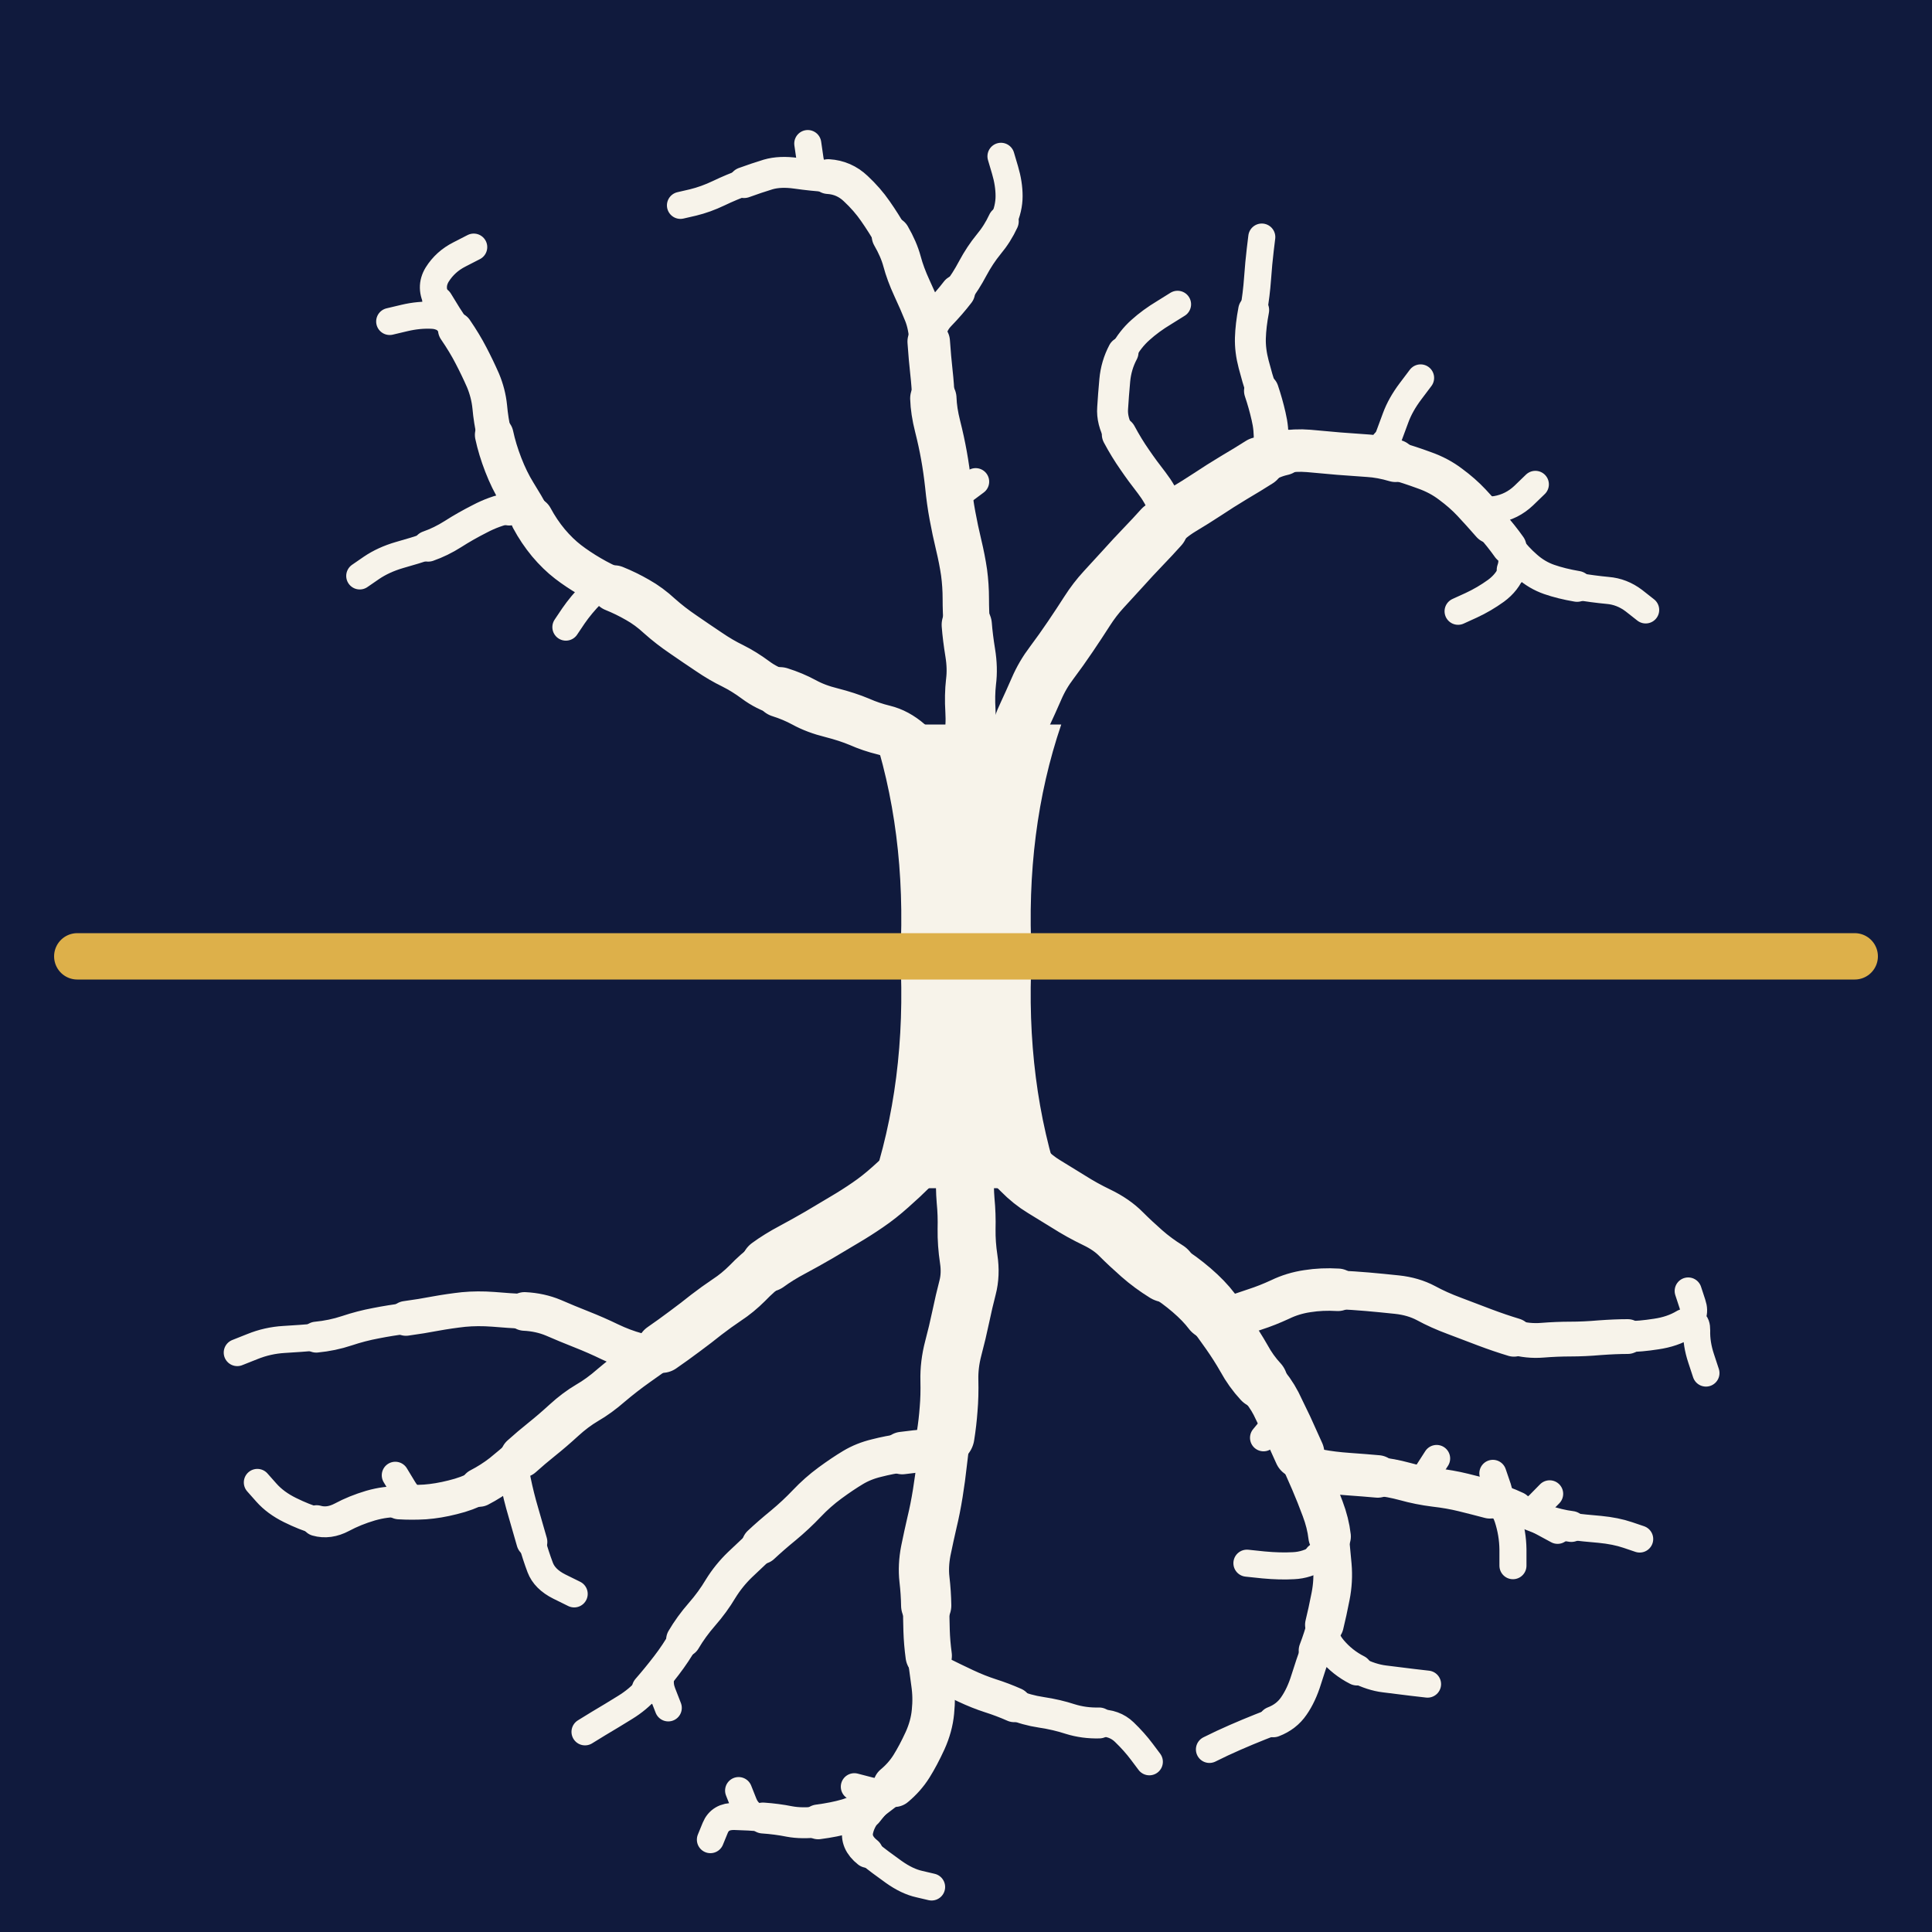
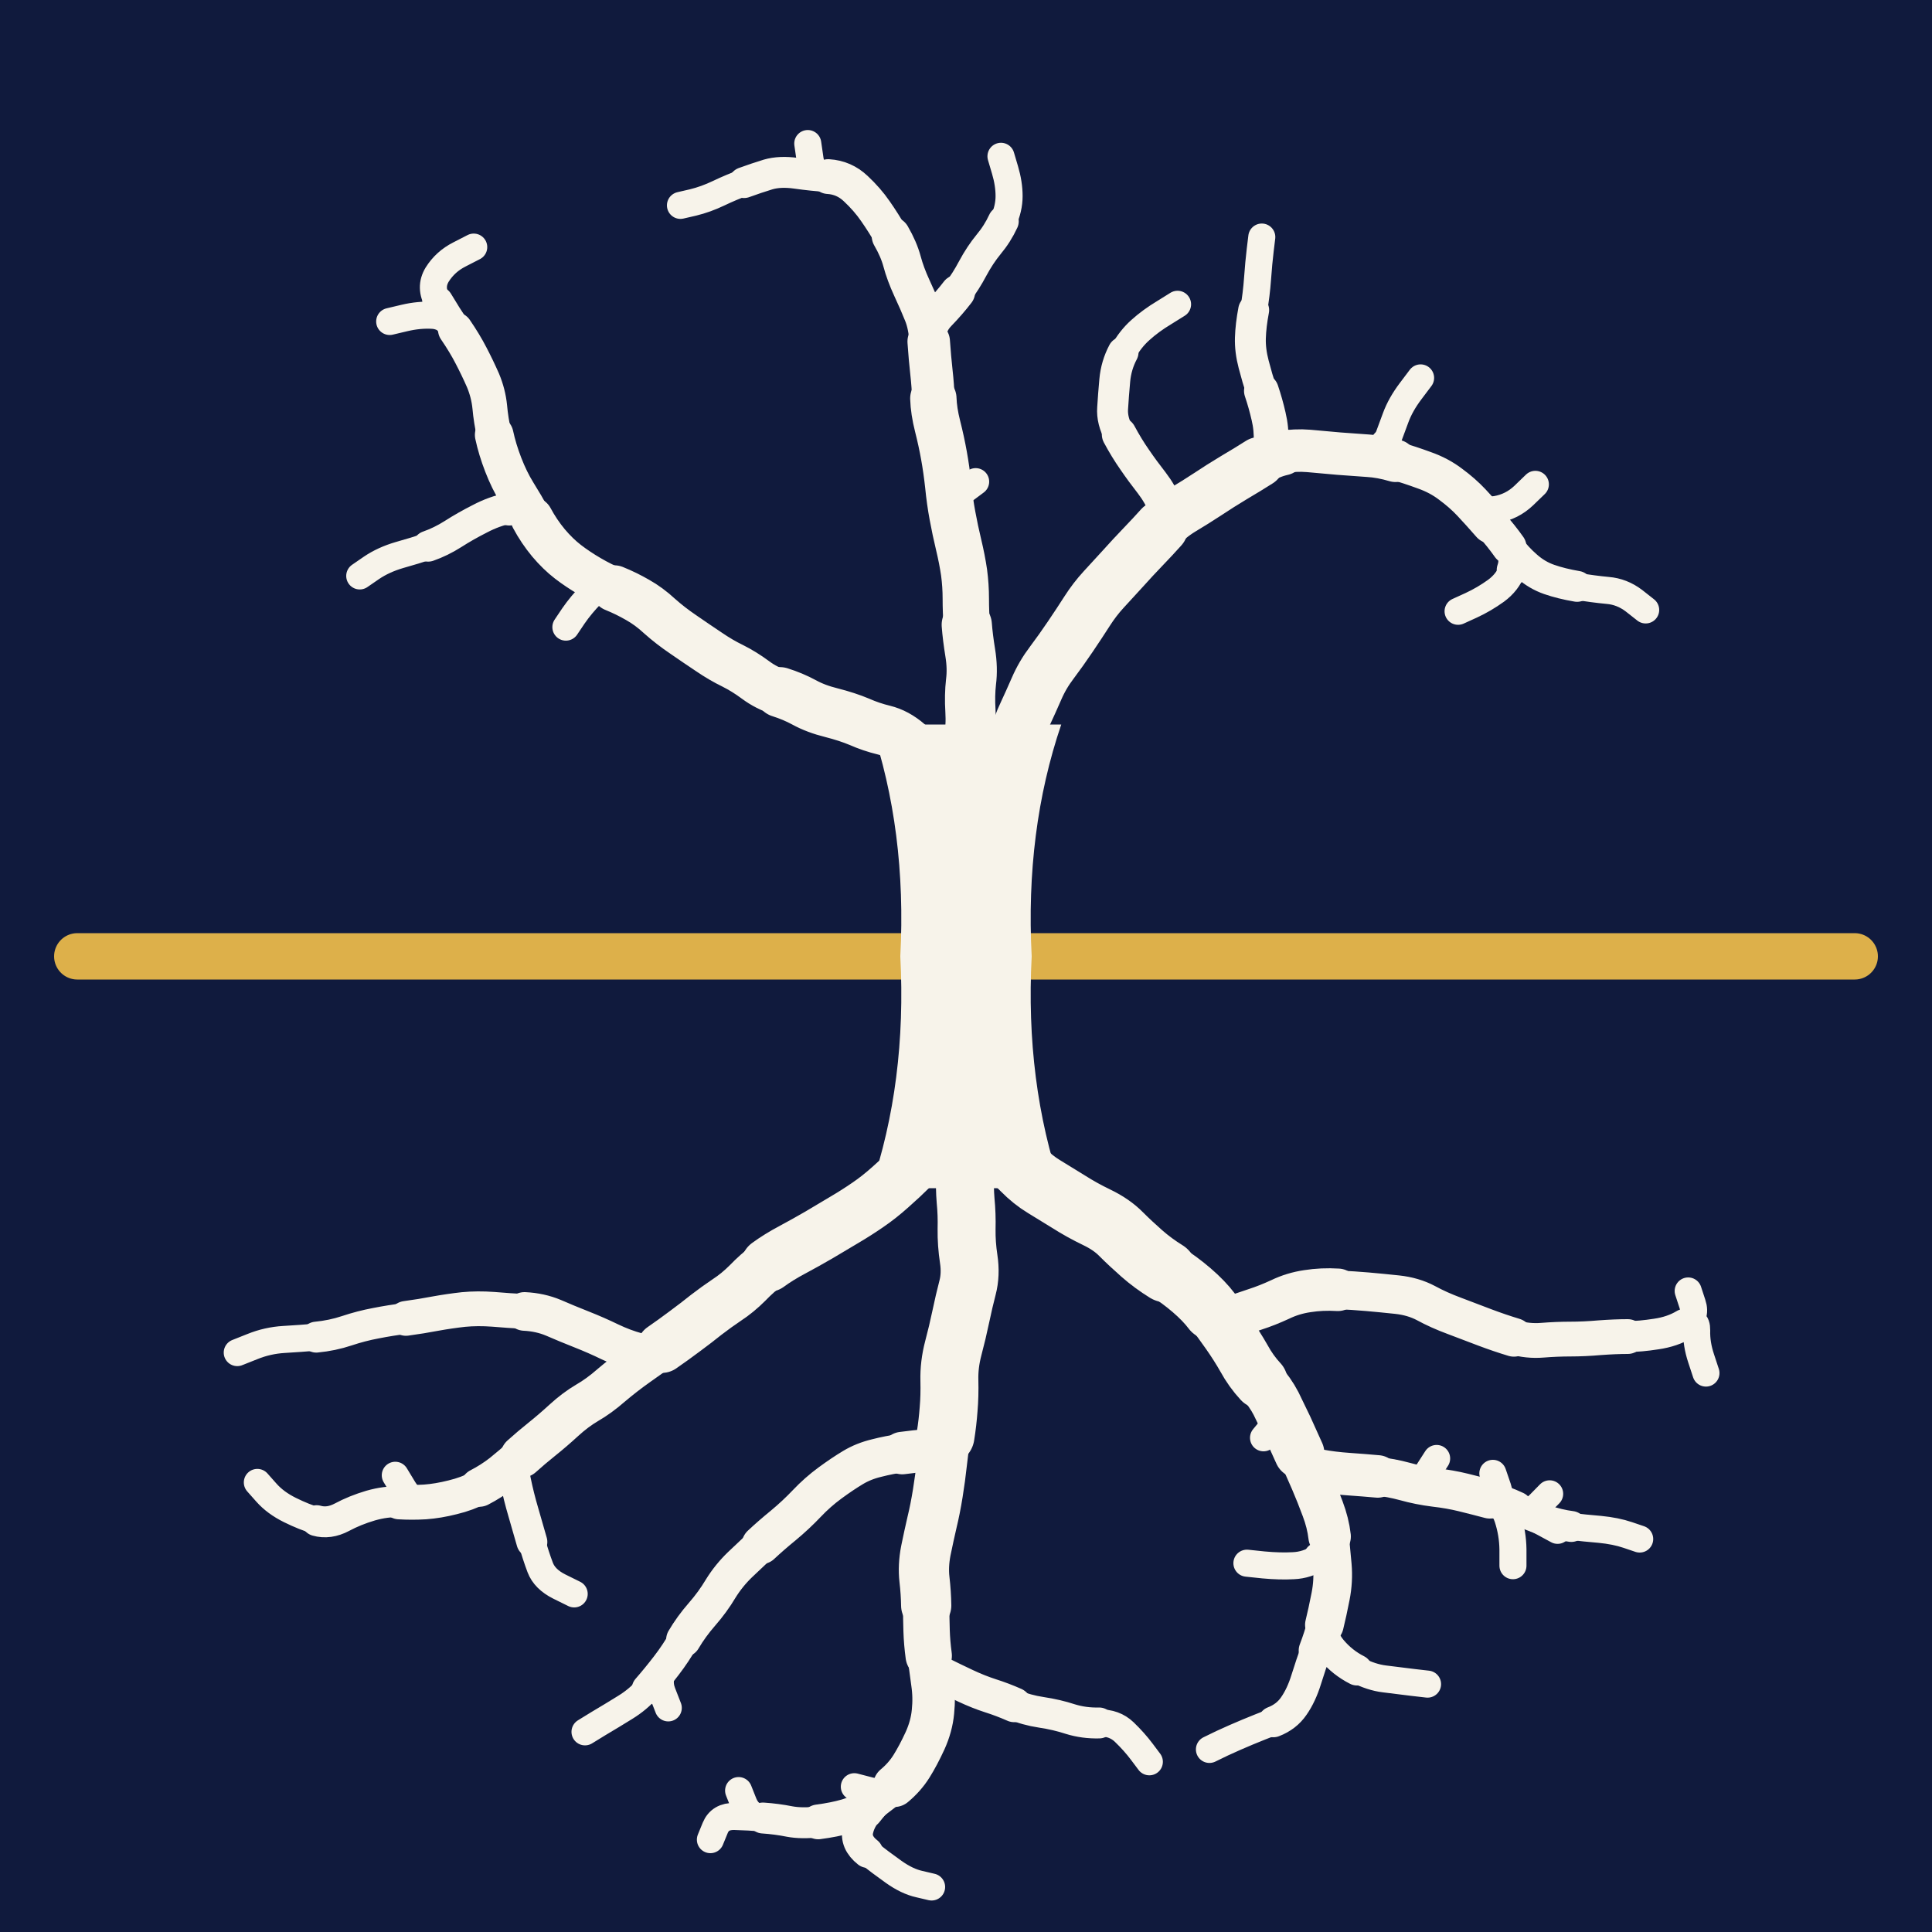
<svg xmlns="http://www.w3.org/2000/svg" viewBox="0 0 100 100" width="1000" height="1000" role="img" aria-label="True Data Sovereignty: threads gather above, pass one ground line, and spread below">
  <rect width="100" height="100" fill="#101A3D" />
+   <path d="M4 49.5 H96" fill="none" stroke="#DDB04A" stroke-width="2.4" stroke-linecap="round" />
  <g fill="none" stroke-linecap="round" stroke-linejoin="round">
    <path d="M47.6 60L47.14 60.46M47.14 60.46Q46.68 60.92 46.09 61.44M46.09 61.44Q45.5 61.97 44.91 62.37M44.91 62.37Q44.33 62.77 43.7 63.14M43.7 63.14Q43.08 63.51 42.39 63.92M42.39 63.92Q41.7 64.32 41.01 64.69M41.01 64.69Q40.31 65.06 39.75 65.47M62.72 67.86Q63.13 68.39 63.57 69.02M63.57 69.02Q64.02 69.66 64.39 70.31M64.39 70.31Q64.75 70.97 65.25 71.51" stroke="#F7F3EA" stroke-width="2.8" />
    <path d="M52.4 60L52.93 60.53M52.93 60.53Q53.46 61.07 54.04 61.42M54.04 61.42Q54.62 61.77 55.31 62.2M55.31 62.2Q56 62.64 56.77 63.01M56.77 63.01Q57.54 63.38 58.03 63.88M58.03 63.88Q58.52 64.37 59.1 64.88M59.1 64.88Q59.68 65.39 60.36 65.81" stroke="#F7F3EA" stroke-width="3.2" />
    <path d="M50 60L49.96 60.72M49.96 60.72Q49.92 61.44 49.98 62.15M49.98 62.15Q50.05 62.86 50.03 63.62M50.03 63.62Q50.02 64.38 50.14 65.17M50.14 65.17Q50.26 65.96 50.08 66.65M50.08 66.65Q49.9 67.34 49.73 68.15M49.73 68.15Q49.56 68.96 49.34 69.79M60.36 65.81Q61.04 66.23 61.68 66.78M49.34 69.79Q49.12 70.63 49.14 71.44M61.68 66.78Q62.32 67.33 62.72 67.86M49.14 71.44Q49.16 72.25 49.1 72.94M49.1 72.94Q49.05 73.63 48.94 74.32" stroke="#F7F3EA" stroke-width="3" />
    <path d="M39.75 65.47Q39.19 65.89 38.69 66.41M38.69 66.41Q38.18 66.92 37.63 67.28M37.63 67.28Q37.08 67.65 36.56 68.05M36.56 68.05Q36.05 68.46 35.44 68.91M48.94 74.32Q48.83 75 48.75 75.74M35.44 68.91Q34.84 69.36 34.26 69.76M48.75 75.74Q48.67 76.48 48.54 77.29M65.25 71.51Q65.74 72.05 66.05 72.65M48.54 77.29Q48.41 78.1 48.24 78.8M66.05 72.65Q66.35 73.26 66.64 73.87M48.24 78.8Q48.08 79.49 47.92 80.27M66.64 73.87Q66.92 74.48 67.25 75.22M47.92 80.27Q47.77 81.05 47.85 81.75M47.85 81.75Q47.93 82.44 47.94 83.1" stroke="#F7F3EA" stroke-width="2.6" />
    <path d="M62.72 67.86Q63.13 68.39 63.74 68.18M63.74 68.18Q64.36 67.98 64.97 67.77M48.94 74.32Q48.83 75 48.1 75.06M64.97 67.77Q65.59 67.57 66.26 67.26M34.26 69.76Q33.68 70.16 32.98 70.66M48.1 75.06Q47.36 75.12 46.7 75.21M66.26 67.26Q66.92 66.94 67.67 66.83M32.98 70.66Q32.29 71.15 31.64 71.7M67.67 66.83Q68.42 66.71 69.25 66.76M31.64 71.7Q31 72.26 30.39 72.61M30.39 72.61Q29.78 72.97 29.19 73.51M67.25 75.22Q67.59 75.97 67.89 76.66M29.19 73.51Q28.6 74.05 28.05 74.49M67.25 75.22Q67.59 75.97 68.27 76.11M67.89 76.66Q68.19 77.36 68.46 78.09M28.05 74.49Q27.5 74.93 27 75.38M68.27 76.11Q68.94 76.24 69.8 76.3M68.46 78.09Q68.74 78.83 68.82 79.53M69.8 76.3Q70.65 76.36 71.31 76.42M48.07 85.7Q48.16 86.37 48.26 87.11M48.26 87.11Q48.37 87.85 48.29 88.6M48.29 88.6Q48.22 89.35 47.88 90.1M47.88 90.1Q47.53 90.86 47.18 91.42M47.18 91.42Q46.83 91.98 46.29 92.43" stroke="#F7F3EA" stroke-width="2.2" />
    <path d="M34.26 69.76Q33.68 70.16 32.97 69.98M46.7 75.21Q46.03 75.3 45.37 75.47M45.37 75.47Q44.7 75.63 44.15 75.96M32.97 69.98Q32.27 69.79 31.56 69.45M69.25 66.76Q70.07 66.8 70.77 66.86M44.15 75.96Q43.6 76.29 42.96 76.76M31.56 69.45Q30.86 69.11 30.1 68.81M70.77 66.86Q71.46 66.92 72.31 67.01M30.1 68.81Q29.34 68.51 28.65 68.21M42.96 76.76Q42.32 77.23 41.76 77.82M72.31 67.01Q73.15 67.1 73.81 67.45M41.76 77.82Q41.2 78.41 40.55 78.95M28.65 68.21Q27.96 67.92 27.15 67.88M73.81 67.45Q74.47 67.81 75.28 68.11M27 75.38Q26.5 75.82 25.97 76.25M68.82 79.53Q68.89 80.22 68.96 81.02M40.55 78.95Q39.89 79.49 39.39 79.96M75.28 68.11Q76.08 68.41 76.86 68.71M71.31 76.42Q71.97 76.48 72.71 76.68M25.97 76.25Q25.43 76.67 24.81 76.99M68.96 81.02Q69.03 81.82 68.87 82.63M76.86 68.71Q77.63 69 78.36 69.22M72.71 76.68Q73.46 76.89 74.26 76.99M68.87 82.63Q68.71 83.45 68.55 84.1M74.26 76.99Q75.05 77.08 75.74 77.25M75.74 77.25Q76.43 77.42 77.11 77.6" stroke="#F7F3EA" stroke-width="2" />
    <path d="M66.05 72.65Q66.35 73.26 65.88 73.84L65.4 74.42M68.27 80.62Q67.64 81.01 66.95 81.04M72.71 76.68Q73.46 76.89 73.91 76.19L74.36 75.49M66.95 81.04Q66.26 81.08 65.4 81L64.54 80.91M27.53 79.81Q27.73 80.52 27.96 81.13M27.96 81.13Q28.19 81.74 28.95 82.12L29.72 82.5M22 77.74Q21.32 77.78 20.89 77.07L20.46 76.36M77.11 77.6Q77.78 77.77 77.53 77.02L77.27 76.26M70.24 86.44Q70.99 86.82 71.66 86.9M33.5 87.42Q33.02 87.97 32.35 88.38M65.91 89.12Q65.23 89.38 64.58 89.65M77.11 77.6Q77.78 77.77 78.04 78.57M34.49 86.21Q33.99 86.86 34.29 87.63L34.59 88.4M16.37 69.21Q15.55 69.28 14.7 69.33M78.46 78.09Q79.13 78.41 79.88 78.81L80.62 79.21M46.29 92.43Q45.75 92.88 45.36 93.39L44.96 93.89M71.66 86.9Q72.34 86.98 73.11 87.08L73.89 87.17M32.35 88.38Q31.69 88.79 30.98 89.21L30.28 89.64M64.58 89.65Q63.93 89.92 63.26 90.23L62.6 90.55M78.04 78.57Q78.3 79.37 78.31 80.2L78.31 81.04M14.7 69.33Q13.85 69.38 13.06 69.7L12.28 70.01M78.46 78.09Q79.13 78.41 79.67 77.87L80.21 77.32M46.29 92.43Q45.75 92.88 44.99 92.68L44.22 92.48M81.33 79.01Q81.98 79.09 82.81 79.16M16.39 78.71Q15.76 78.53 15.01 78.16M56.89 89.18Q57.68 89.16 58.19 89.65M87.19 68.55Q87.83 68.17 87.82 68.86M82.81 79.16Q83.63 79.24 84.25 79.45L84.87 79.66M44.91 95.88Q45.57 96.4 46.26 96.89M15.01 78.16Q14.26 77.79 13.79 77.26L13.32 76.73M58.19 89.65Q58.71 90.15 59.1 90.67L59.49 91.19M87.19 68.55Q87.83 68.17 87.6 67.49L87.38 66.82M46.26 96.89Q46.95 97.38 47.58 97.52L48.22 97.67M39.49 94.1Q38.78 94.04 38.02 94.02M87.82 68.86Q87.8 69.56 88.05 70.31L88.3 71.07M39.49 94.1Q38.78 94.04 38.5 93.36L38.23 92.68M38.02 94.02Q37.27 94 37.02 94.61L36.77 95.22" stroke="#F7F3EA" stroke-width="1.4" />
    <path d="M47.94 83.1Q47.94 83.76 47.96 84.4M47.96 84.4Q47.98 85.04 48.07 85.7" stroke="#F7F3EA" stroke-width="2.4" />
    <path d="M27.15 67.88Q26.34 67.84 25.53 67.77M48.07 85.7Q48.16 86.37 48.74 86.66M39.39 79.96Q38.89 80.43 38.3 80.99M25.53 67.77Q24.72 67.71 23.99 67.78M48.74 86.66Q49.32 86.95 49.98 87.26M38.3 80.99Q37.72 81.55 37.3 82.23M23.99 67.78Q23.27 67.86 22.55 67.99M24.81 76.99Q24.18 77.32 23.43 77.5M78.36 69.22Q79.08 69.43 79.83 69.37M37.3 82.23Q36.89 82.92 36.33 83.56M68.55 84.1Q68.38 84.75 68.12 85.43M22.55 67.99Q21.82 68.13 21.01 68.24M49.98 87.26Q50.64 87.57 51.26 87.77M23.43 77.5Q22.68 77.69 22 77.74M79.83 69.37Q80.58 69.31 81.29 69.31M36.33 83.56Q35.78 84.19 35.38 84.87M51.26 87.77Q51.89 87.97 52.5 88.24M22 77.74Q21.32 77.78 20.66 77.74M81.29 69.31Q82 69.31 82.8 69.24M46.29 92.43Q45.75 92.88 45.09 93.36M77.11 77.6Q77.78 77.77 78.46 78.09M82.8 69.24Q83.61 69.18 84.25 69.18M45.09 93.36Q44.44 93.83 43.81 94.01M43.81 94.01Q43.19 94.19 42.35 94.3" stroke="#F7F3EA" stroke-width="1.8" />
    <path d="M27 75.38Q26.5 75.82 26.68 76.64M68.82 79.53Q68.89 80.22 68.27 80.62M26.68 76.64Q26.85 77.47 27.09 78.28M27.09 78.28Q27.33 79.1 27.53 79.81M68.12 85.43Q67.86 86.12 67.61 86.93M21.01 68.24Q20.21 68.34 19.45 68.49M68.55 84.1Q68.38 84.75 68.94 85.41M35.38 84.87Q34.99 85.56 34.49 86.21M67.61 86.93Q67.36 87.74 66.97 88.3M19.45 68.49Q18.7 68.63 17.95 68.88M52.5 88.24Q53.11 88.51 53.9 88.63M20.66 77.74Q19.99 77.7 19.18 77.93M68.94 85.41Q69.49 86.06 70.24 86.44M34.49 86.21Q33.99 86.86 33.5 87.42M66.97 88.3Q66.59 88.86 65.91 89.12M17.95 68.88Q17.2 69.13 16.37 69.21M78.46 78.09Q79.13 78.41 79.91 78.67M46.29 92.43Q45.75 92.88 45.16 93.47M19.18 77.93Q18.37 78.17 17.7 78.53M53.9 88.63Q54.7 88.75 55.4 88.98M84.25 69.18Q84.89 69.18 85.72 69.05M79.91 78.67Q80.68 78.93 81.33 79.01M17.7 78.53Q17.02 78.89 16.39 78.71M45.16 93.47Q44.56 94.05 44.41 94.7M55.4 88.98Q56.11 89.2 56.89 89.18M85.72 69.05Q86.56 68.93 87.19 68.55M44.41 94.7Q44.25 95.36 44.91 95.88M42.35 94.3Q41.5 94.4 40.86 94.28M40.86 94.28Q40.21 94.15 39.49 94.1" stroke="#F7F3EA" stroke-width="1.6" />
    <path d="M52.4 39L52.59 38.28" stroke="#F7F3EA" stroke-width="3" />
    <path d="M47.6 39L47.01 38.47M50 39L50.14 38.31M47.01 38.47Q46.41 37.95 45.75 37.79M50.14 38.31Q50.28 37.61 50.23 36.8M45.75 37.79Q45.09 37.63 44.48 37.36M50.23 36.8Q50.18 35.99 50.26 35.29M50.26 35.29Q50.35 34.59 50.22 33.79M44.48 37.36Q43.86 37.1 43.04 36.89M50.22 33.79Q50.09 32.99 50.04 32.34M43.04 36.89Q42.23 36.69 41.63 36.36M41.63 36.36Q41.04 36.04 40.37 35.83M60.1 27.3Q60.53 26.81 61.2 26.4M61.2 26.4Q61.87 26 62.51 25.58M62.51 25.58Q63.14 25.16 63.87 24.72M63.87 24.72Q64.6 24.29 65.18 23.92" stroke="#F7F3EA" stroke-width="2.6" />
    <path d="M52.59 38.28Q52.77 37.56 53.06 36.96M53.06 36.96Q53.34 36.36 53.65 35.65M53.65 35.65Q53.96 34.93 54.44 34.3M54.44 34.3Q54.92 33.66 55.4 32.95M55.4 32.95Q55.88 32.24 56.27 31.63M56.27 31.63Q56.66 31.02 57.13 30.51M57.13 30.51Q57.59 30.01 58.12 29.43M58.12 29.43Q58.64 28.85 59.15 28.32M59.15 28.32Q59.66 27.79 60.1 27.3" stroke="#F7F3EA" stroke-width="2.8" />
    <path d="M50.04 32.34Q49.99 31.68 49.99 30.99M49.99 30.99Q49.99 30.31 49.9 29.63M40.37 35.83Q39.69 35.63 39.1 35.19M39.1 35.19Q38.52 34.76 37.92 34.46M49.9 29.63Q49.8 28.95 49.62 28.2M37.92 34.46Q37.32 34.17 36.69 33.74M49.62 28.2Q49.44 27.45 49.3 26.69M36.69 33.74Q36.06 33.32 35.38 32.85M49.3 26.69Q49.16 25.94 49.08 25.12M49.08 25.12Q48.99 24.3 48.86 23.58M35.38 32.85Q34.7 32.39 34.14 31.89M48.86 23.58Q48.73 22.85 48.53 22.06M34.14 31.89Q33.59 31.38 33 31.05M48.53 22.06Q48.33 21.27 48.31 20.62M33 31.05Q32.41 30.71 31.79 30.46M65.18 23.92Q65.76 23.55 66.39 23.41" stroke="#F7F3EA" stroke-width="2.4" />
    <path d="M49.3 26.69Q49.16 25.94 49.83 25.43L50.5 24.93M31.79 30.46Q31.17 30.21 30.62 30.75M30.62 30.75Q30.08 31.3 29.68 31.88L29.29 32.46M58.13 18.23Q58.5 17.55 59.03 17.08M59.03 17.08Q59.56 16.6 60.26 16.18L60.95 15.75M71.74 22.97Q71.99 22.3 72.24 21.62M64.89 16.05Q65.03 15.26 65.09 14.43M51.93 11.45Q52.23 10.79 52.23 10.15M72.24 21.62Q72.49 20.94 73.01 20.25L73.53 19.56M22.16 28.27Q21.5 28.5 20.67 28.73M65.09 14.43Q65.15 13.59 65.23 12.93L65.31 12.27M52.23 10.15Q52.23 9.51 52.02 8.8L51.81 8.09M20.67 28.73Q19.85 28.97 19.23 29.39L18.62 29.81M42.87 9.14Q42.06 9.09 41.93 8.26L41.81 7.43M76.16 26.01Q76.62 26.5 77.44 26.37M77.44 26.37Q78.26 26.23 78.87 25.65L79.47 25.07M22.66 15.62Q22.22 14.88 22.63 14.21M23.57 17.06Q23.1 16.36 22.4 16.32M38.51 9.45Q37.87 9.68 37.2 10M22.63 14.21Q23.05 13.54 23.78 13.17L24.52 12.79M22.4 16.32Q21.69 16.28 20.93 16.46L20.17 16.64M78.27 29.5Q78.03 30.14 77.43 30.58M37.2 10Q36.53 10.32 35.87 10.48L35.22 10.63M81.63 30.35Q82.46 30.49 83.21 30.56M77.43 30.58Q76.82 31.02 76.15 31.33L75.47 31.64M83.21 30.56Q83.95 30.62 84.57 31.09L85.18 31.57" stroke="#F7F3EA" stroke-width="1.4" />
    <path d="M60.1 27.3Q60.53 26.81 60.3 26.2M60.3 26.2Q60.07 25.59 59.61 24.99M59.61 24.99Q59.14 24.39 58.73 23.79M58.73 23.79Q58.31 23.19 57.93 22.48M65.18 23.92Q65.76 23.55 65.79 22.88M65.79 22.88Q65.82 22.2 65.66 21.54M48.07 17.68Q48.02 16.83 48.59 16.25M48.59 16.25Q49.15 15.67 49.57 15.12M65.66 21.54Q65.51 20.88 65.29 20.23M27.53 26.82Q27.15 26.13 26.36 26.3M46.12 12.21Q45.73 11.53 45.31 10.93M25.58 22.51Q25.41 21.75 25.35 21.06M45.31 10.93Q44.89 10.32 44.29 9.76M44.29 9.76Q43.69 9.19 42.87 9.14M25.35 21.06Q25.28 20.36 25 19.69M25 19.69Q24.71 19.03 24.38 18.4M77.17 27.13Q77.73 27.77 78.11 28.31M24.38 18.4Q24.05 17.76 23.57 17.06" stroke="#F7F3EA" stroke-width="1.8" />
    <path d="M31.79 30.46Q31.17 30.21 30.54 29.84M48.31 20.62Q48.29 19.97 48.21 19.26M30.54 29.84Q29.92 29.48 29.4 29.08M48.21 19.26Q48.13 18.54 48.07 17.68M66.39 23.41Q67.02 23.28 67.74 23.34M29.4 29.08Q28.88 28.68 28.39 28.1M67.74 23.34Q68.46 23.41 69.3 23.48M28.39 28.1Q27.9 27.51 27.53 26.82M69.3 23.48Q70.15 23.54 70.82 23.59M70.82 23.59Q71.49 23.63 72.23 23.85" stroke="#F7F3EA" stroke-width="2.2" />
    <path d="M57.93 22.48Q57.54 21.77 57.59 21.12M57.59 21.12Q57.63 20.46 57.7 19.69M57.7 19.69Q57.77 18.91 58.13 18.23M65.29 20.23Q65.08 19.59 64.89 18.86M49.57 15.12Q49.99 14.57 50.35 13.89M26.36 26.3Q25.58 26.46 24.84 26.85M64.89 18.86Q64.7 18.14 64.72 17.49M50.35 13.89Q50.72 13.2 51.17 12.65M70.82 23.59Q71.49 23.63 71.74 22.97M24.84 26.85Q24.09 27.23 23.45 27.64M64.72 17.49Q64.74 16.84 64.89 16.05M51.17 12.65Q51.63 12.1 51.93 11.45M23.45 27.64Q22.82 28.04 22.16 28.27M42.87 9.14Q42.06 9.09 41.22 8.97M41.22 8.97Q40.38 8.85 39.76 9.03M78.11 28.31Q78.5 28.85 79.03 29.31M23.57 17.06Q23.1 16.36 22.66 15.62M39.76 9.03Q39.14 9.22 38.51 9.45M79.03 29.31Q79.55 29.77 80.18 29.99M78.11 28.31Q78.5 28.85 78.27 29.5M80.18 29.99Q80.81 30.21 81.63 30.35" stroke="#F7F3EA" stroke-width="1.6" />
    <path d="M48.07 17.68Q48.02 16.83 47.78 16.24M47.78 16.24Q47.54 15.64 47.2 14.91M27.53 26.82Q27.15 26.13 26.75 25.49M47.2 14.91Q46.86 14.17 46.69 13.53M26.75 25.49Q26.36 24.86 26.05 24.06M46.69 13.53Q46.52 12.9 46.12 12.21M72.23 23.85Q72.96 24.06 73.72 24.34M26.05 24.06Q25.74 23.26 25.58 22.51M73.72 24.34Q74.49 24.61 75.09 25.07M75.09 25.07Q75.7 25.52 76.16 26.01M76.16 26.01Q76.62 26.5 77.17 27.13" stroke="#F7F3EA" stroke-width="2" />
  </g>
  <path d="M45.07 37.5Q46.94 43 46.6 49.5Q46.94 56 45.07 61.5L54.93 61.5Q53.06 56 53.4 49.5Q53.06 43 54.93 37.5Z" fill="#F7F3EA" />
-   <path d="M4 49.5 H96" fill="none" stroke="#DDB04A" stroke-width="2.4" stroke-linecap="round" />
</svg>
